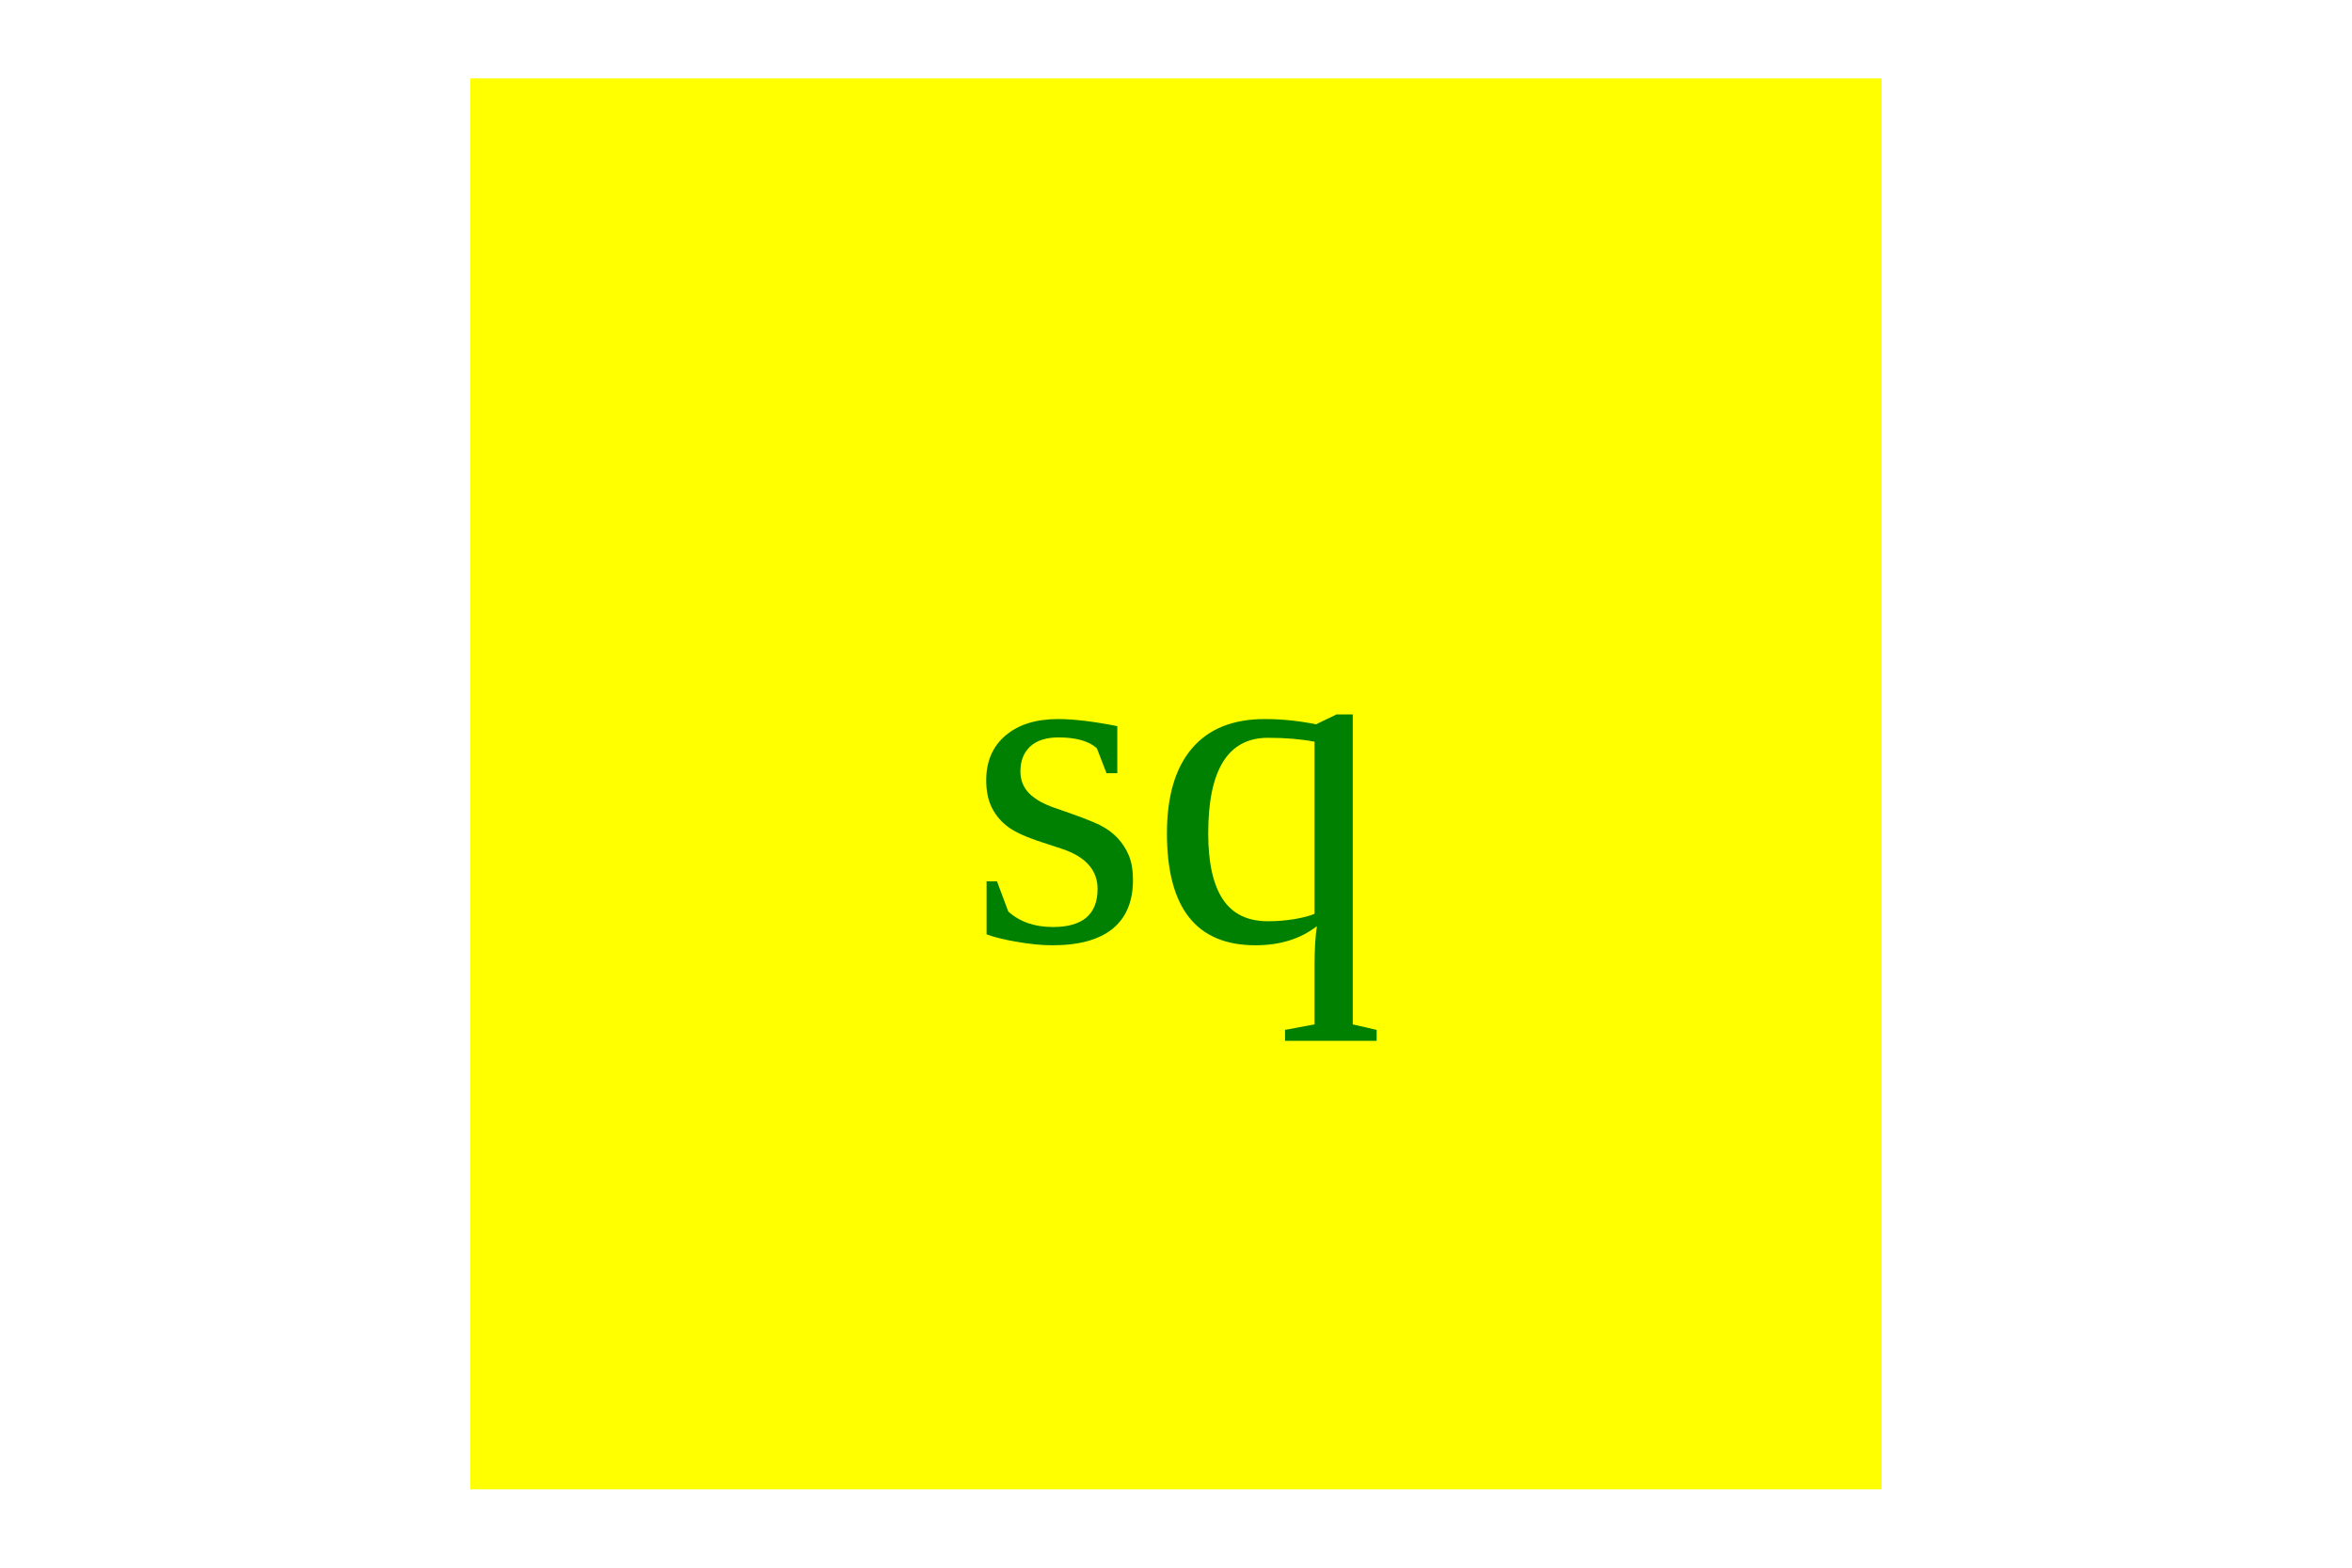
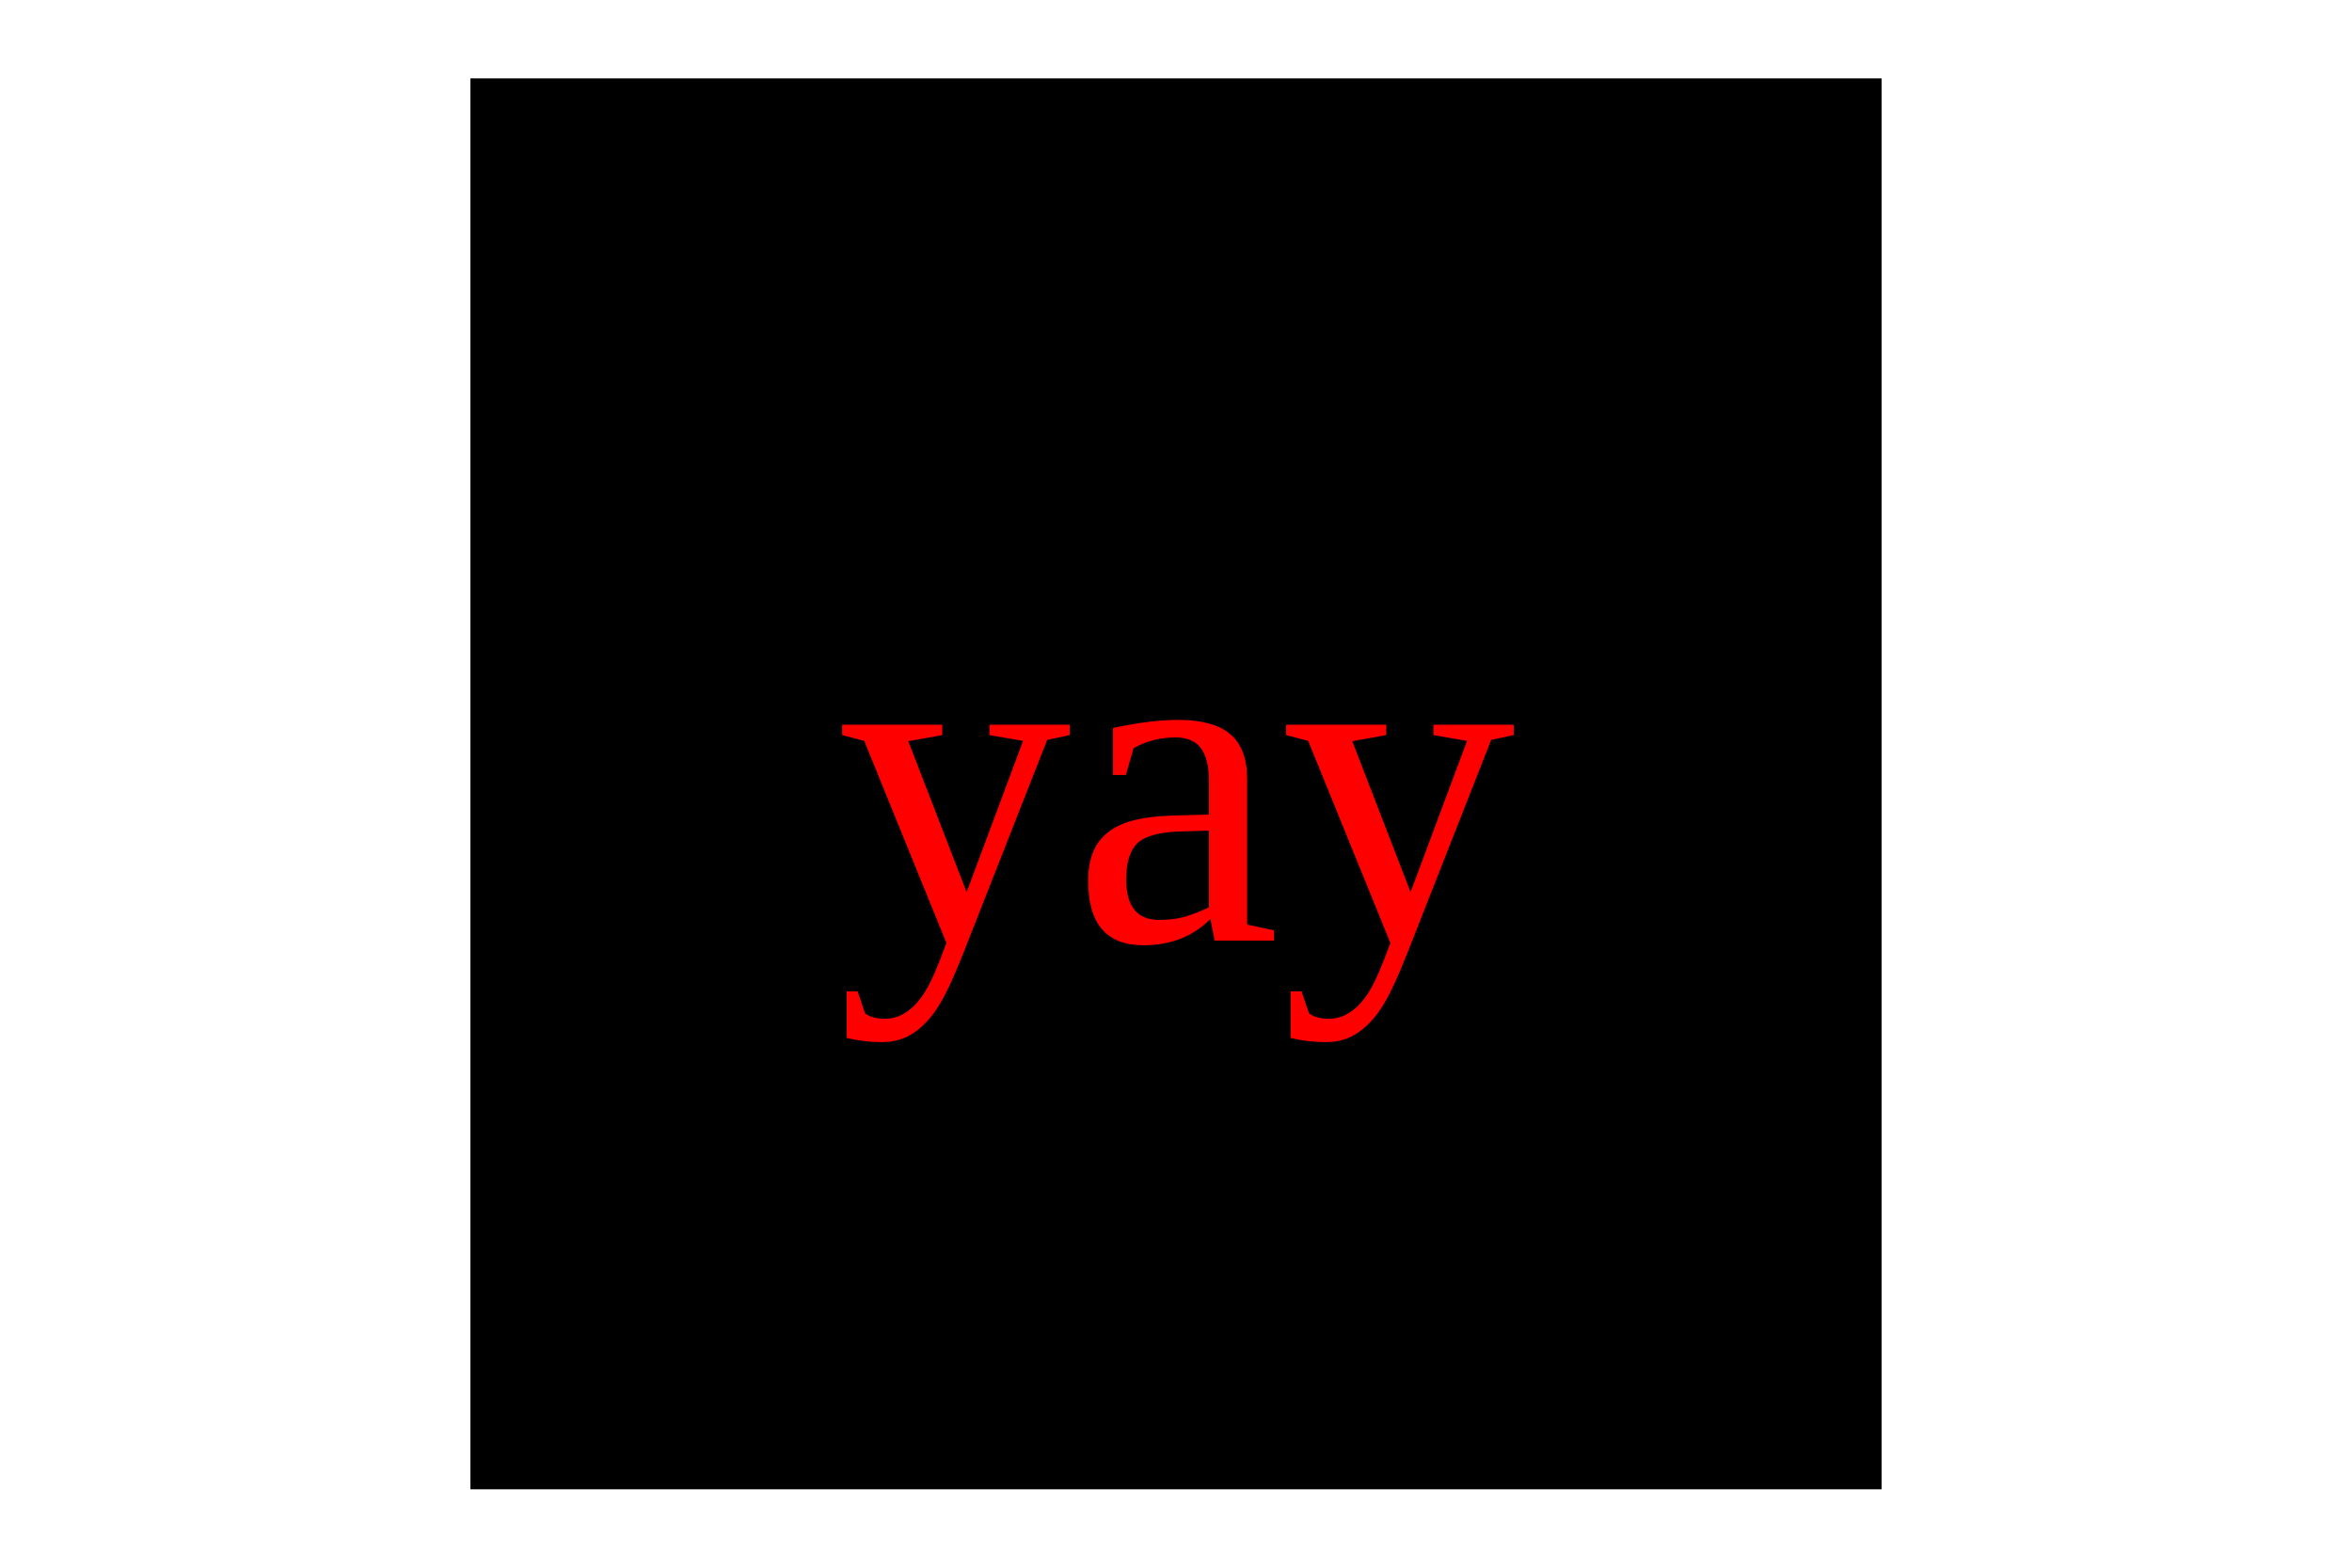
<svg width="300" height="200">
-   <polygon points="60,10 60,190 240,190 240,10 " fill="yellow" />
-   <text x="150" y="120" font-size="60" text-anchor="middle" fill="green">sq</text>
+   <polygon points="60,10 60,190 240,190 240,10 " fill="black" />
+   <text x="150" y="120" font-size="60" text-anchor="middle" fill="red">yay</text>
</svg>
